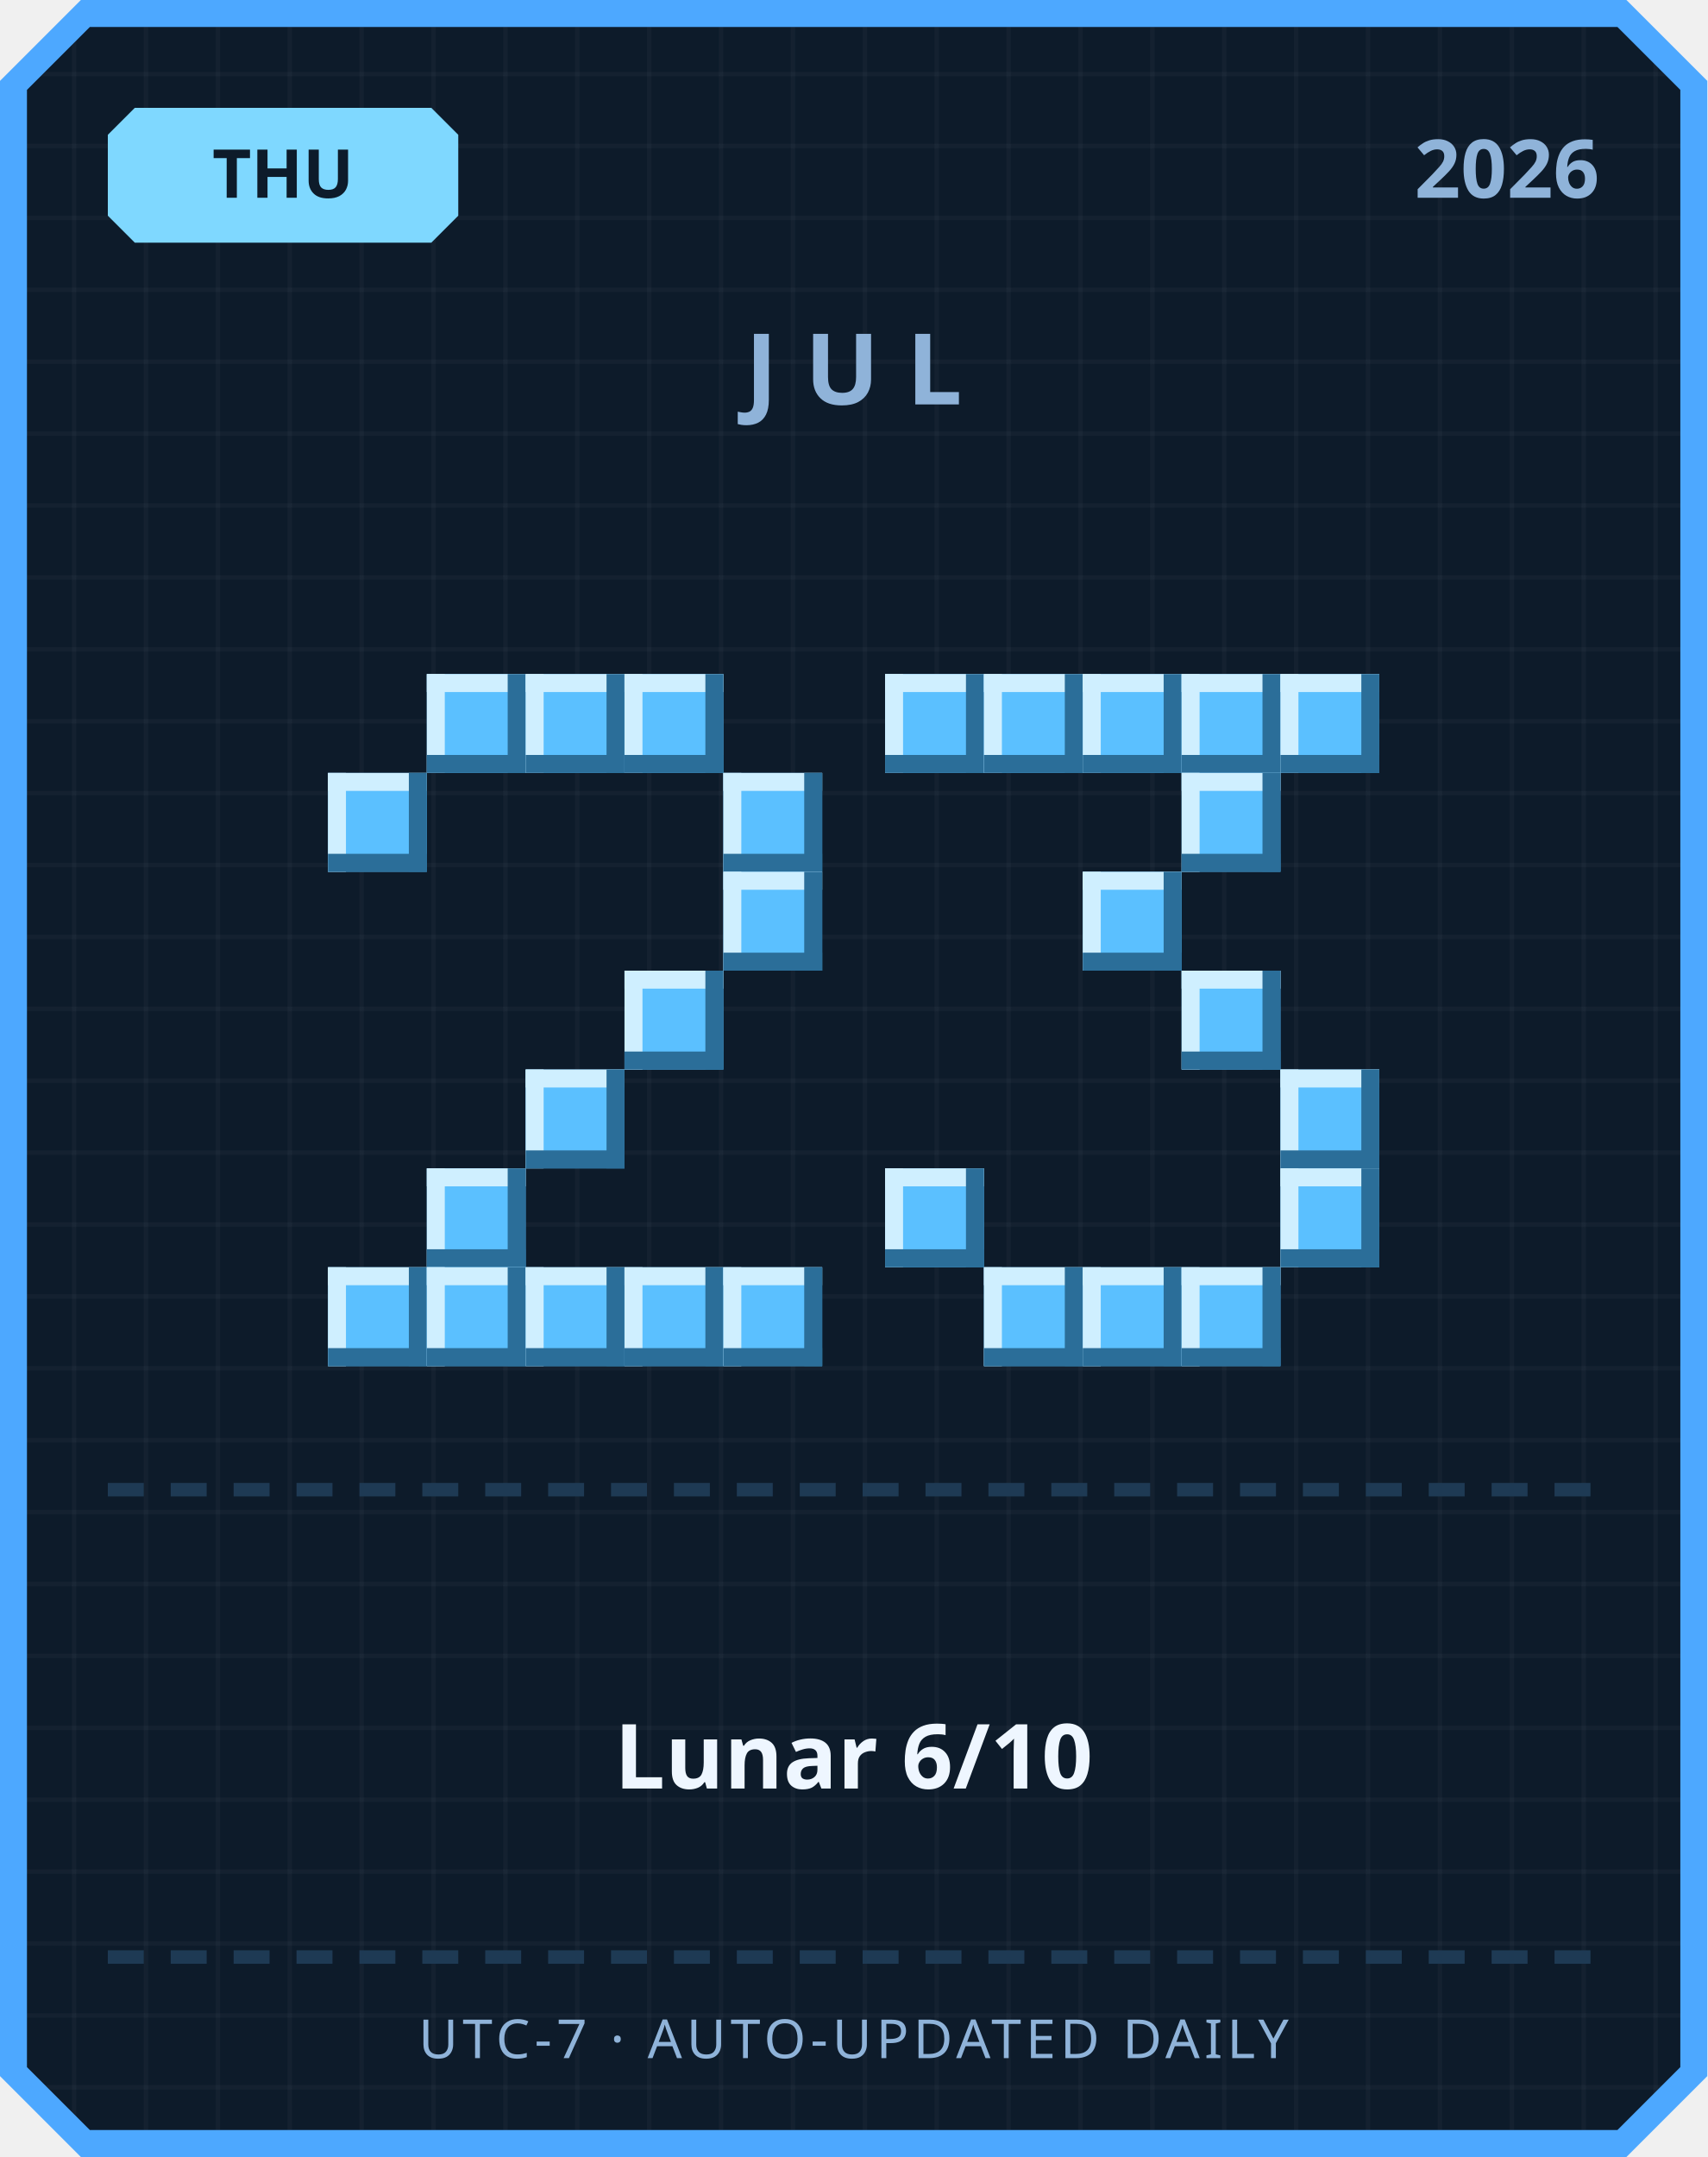
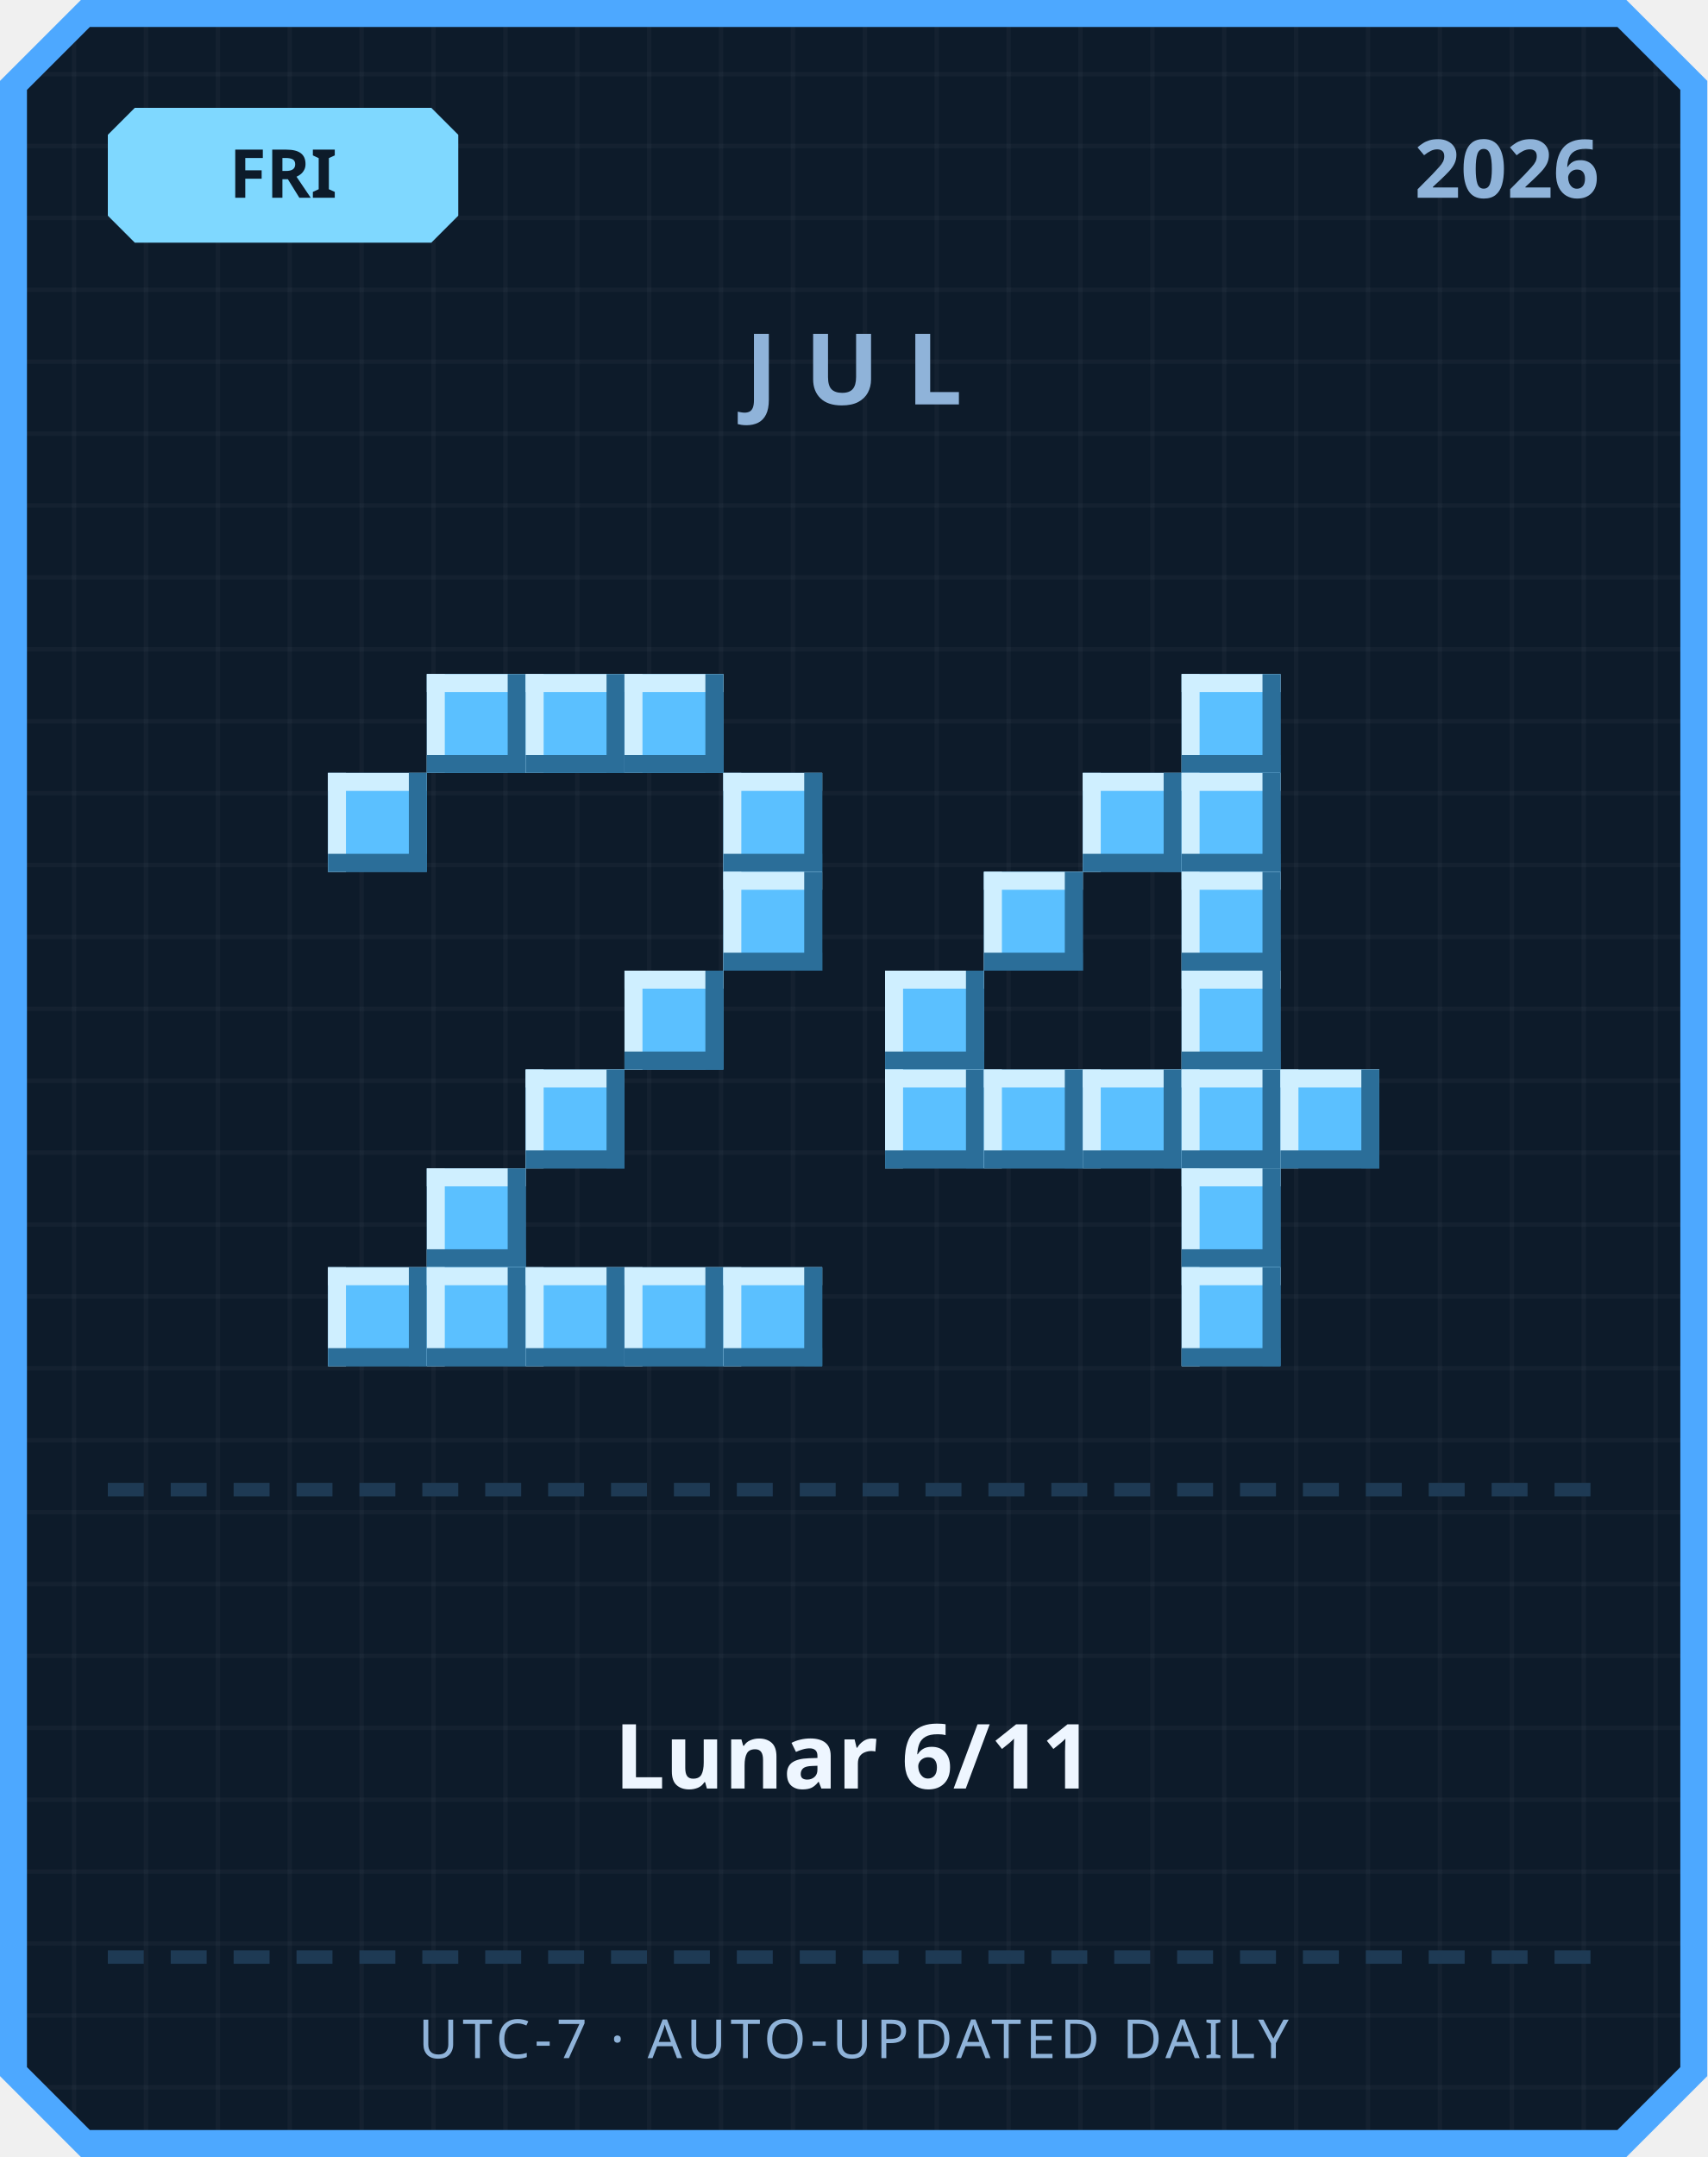
<svg xmlns="http://www.w3.org/2000/svg" width="380" height="480" viewBox="0 0 380 480">
  <defs>
    <pattern id="grid" width="16" height="16" patternUnits="userSpaceOnUse">
      <rect width="16" height="16" fill="#0d1b2a" />
      <rect width="1" height="16" fill="#ffffff" opacity="0.03" />
      <rect width="16" height="1" fill="#ffffff" opacity="0.03" />
    </pattern>
  </defs>
  <path d="M 18,0 L 362,0 L 380,18 L 380,462 L 362,480 L 18,480 L 0,462 L 0,18 Z" fill="#4da8ff" />
  <path d="M 20,6 L 360,6 L 374,20 L 374,460 L 360,474 L 20,474 L 6,460 L 6,20 Z" fill="url(#grid)" />
  <path d="M 30,24 L 96,24 L 102,30 L 102,48 L 96,54 L 30,54 L 24,48 L 24,30 Z" fill="#7fd8ff" />
-   <text x="63" y="44" text-anchor="middle" font-family="'Segoe UI', sans-serif" font-size="15" font-weight="700" fill="#0d1b2a">THU</text>
+   <text x="63" y="44" text-anchor="middle" font-family="'Segoe UI', sans-serif" font-size="15" font-weight="700" fill="#0d1b2a">FRI</text>
  <text x="356" y="44" text-anchor="end" font-family="'Segoe UI', sans-serif" font-size="18" font-weight="700" fill="#8fb3d9">2026</text>
  <text x="190" y="90" text-anchor="middle" font-family="'Segoe UI', sans-serif" font-size="22" font-weight="700" letter-spacing="6" fill="#8fb3d9">JUL</text>
  <rect x="95" y="150" width="22" height="22" fill="#5bc0ff" />
  <rect x="95" y="150" width="22" height="4" fill="#cfefff" />
  <rect x="95" y="150" width="4" height="22" fill="#cfefff" />
  <rect x="95" y="168" width="22" height="4" fill="#2b6e99" />
  <rect x="113" y="150" width="4" height="22" fill="#2b6e99" />
  <rect x="117" y="150" width="22" height="22" fill="#5bc0ff" />
  <rect x="117" y="150" width="22" height="4" fill="#cfefff" />
  <rect x="117" y="150" width="4" height="22" fill="#cfefff" />
  <rect x="117" y="168" width="22" height="4" fill="#2b6e99" />
  <rect x="135" y="150" width="4" height="22" fill="#2b6e99" />
  <rect x="139" y="150" width="22" height="22" fill="#5bc0ff" />
  <rect x="139" y="150" width="22" height="4" fill="#cfefff" />
  <rect x="139" y="150" width="4" height="22" fill="#cfefff" />
  <rect x="139" y="168" width="22" height="4" fill="#2b6e99" />
  <rect x="157" y="150" width="4" height="22" fill="#2b6e99" />
  <rect x="73" y="172" width="22" height="22" fill="#5bc0ff" />
  <rect x="73" y="172" width="22" height="4" fill="#cfefff" />
  <rect x="73" y="172" width="4" height="22" fill="#cfefff" />
  <rect x="73" y="190" width="22" height="4" fill="#2b6e99" />
  <rect x="91" y="172" width="4" height="22" fill="#2b6e99" />
  <rect x="161" y="172" width="22" height="22" fill="#5bc0ff" />
  <rect x="161" y="172" width="22" height="4" fill="#cfefff" />
  <rect x="161" y="172" width="4" height="22" fill="#cfefff" />
  <rect x="161" y="190" width="22" height="4" fill="#2b6e99" />
  <rect x="179" y="172" width="4" height="22" fill="#2b6e99" />
  <rect x="161" y="194" width="22" height="22" fill="#5bc0ff" />
  <rect x="161" y="194" width="22" height="4" fill="#cfefff" />
  <rect x="161" y="194" width="4" height="22" fill="#cfefff" />
  <rect x="161" y="212" width="22" height="4" fill="#2b6e99" />
  <rect x="179" y="194" width="4" height="22" fill="#2b6e99" />
  <rect x="139" y="216" width="22" height="22" fill="#5bc0ff" />
  <rect x="139" y="216" width="22" height="4" fill="#cfefff" />
  <rect x="139" y="216" width="4" height="22" fill="#cfefff" />
  <rect x="139" y="234" width="22" height="4" fill="#2b6e99" />
  <rect x="157" y="216" width="4" height="22" fill="#2b6e99" />
  <rect x="117" y="238" width="22" height="22" fill="#5bc0ff" />
  <rect x="117" y="238" width="22" height="4" fill="#cfefff" />
  <rect x="117" y="238" width="4" height="22" fill="#cfefff" />
  <rect x="117" y="256" width="22" height="4" fill="#2b6e99" />
  <rect x="135" y="238" width="4" height="22" fill="#2b6e99" />
  <rect x="95" y="260" width="22" height="22" fill="#5bc0ff" />
  <rect x="95" y="260" width="22" height="4" fill="#cfefff" />
  <rect x="95" y="260" width="4" height="22" fill="#cfefff" />
  <rect x="95" y="278" width="22" height="4" fill="#2b6e99" />
  <rect x="113" y="260" width="4" height="22" fill="#2b6e99" />
  <rect x="73" y="282" width="22" height="22" fill="#5bc0ff" />
  <rect x="73" y="282" width="22" height="4" fill="#cfefff" />
  <rect x="73" y="282" width="4" height="22" fill="#cfefff" />
  <rect x="73" y="300" width="22" height="4" fill="#2b6e99" />
  <rect x="91" y="282" width="4" height="22" fill="#2b6e99" />
  <rect x="95" y="282" width="22" height="22" fill="#5bc0ff" />
  <rect x="95" y="282" width="22" height="4" fill="#cfefff" />
  <rect x="95" y="282" width="4" height="22" fill="#cfefff" />
  <rect x="95" y="300" width="22" height="4" fill="#2b6e99" />
  <rect x="113" y="282" width="4" height="22" fill="#2b6e99" />
  <rect x="117" y="282" width="22" height="22" fill="#5bc0ff" />
  <rect x="117" y="282" width="22" height="4" fill="#cfefff" />
  <rect x="117" y="282" width="4" height="22" fill="#cfefff" />
  <rect x="117" y="300" width="22" height="4" fill="#2b6e99" />
  <rect x="135" y="282" width="4" height="22" fill="#2b6e99" />
  <rect x="139" y="282" width="22" height="22" fill="#5bc0ff" />
  <rect x="139" y="282" width="22" height="4" fill="#cfefff" />
  <rect x="139" y="282" width="4" height="22" fill="#cfefff" />
  <rect x="139" y="300" width="22" height="4" fill="#2b6e99" />
  <rect x="157" y="282" width="4" height="22" fill="#2b6e99" />
  <rect x="161" y="282" width="22" height="22" fill="#5bc0ff" />
  <rect x="161" y="282" width="22" height="4" fill="#cfefff" />
  <rect x="161" y="282" width="4" height="22" fill="#cfefff" />
  <rect x="161" y="300" width="22" height="4" fill="#2b6e99" />
  <rect x="179" y="282" width="4" height="22" fill="#2b6e99" />
-   <rect x="197" y="150" width="22" height="22" fill="#5bc0ff" />
-   <rect x="197" y="150" width="22" height="4" fill="#cfefff" />
-   <rect x="197" y="150" width="4" height="22" fill="#cfefff" />
-   <rect x="197" y="168" width="22" height="4" fill="#2b6e99" />
-   <rect x="215" y="150" width="4" height="22" fill="#2b6e99" />
-   <rect x="219" y="150" width="22" height="22" fill="#5bc0ff" />
-   <rect x="219" y="150" width="22" height="4" fill="#cfefff" />
-   <rect x="219" y="150" width="4" height="22" fill="#cfefff" />
-   <rect x="219" y="168" width="22" height="4" fill="#2b6e99" />
-   <rect x="237" y="150" width="4" height="22" fill="#2b6e99" />
-   <rect x="241" y="150" width="22" height="22" fill="#5bc0ff" />
-   <rect x="241" y="150" width="22" height="4" fill="#cfefff" />
-   <rect x="241" y="150" width="4" height="22" fill="#cfefff" />
-   <rect x="241" y="168" width="22" height="4" fill="#2b6e99" />
-   <rect x="259" y="150" width="4" height="22" fill="#2b6e99" />
  <rect x="263" y="150" width="22" height="22" fill="#5bc0ff" />
  <rect x="263" y="150" width="22" height="4" fill="#cfefff" />
  <rect x="263" y="150" width="4" height="22" fill="#cfefff" />
  <rect x="263" y="168" width="22" height="4" fill="#2b6e99" />
  <rect x="281" y="150" width="4" height="22" fill="#2b6e99" />
-   <rect x="285" y="150" width="22" height="22" fill="#5bc0ff" />
-   <rect x="285" y="150" width="22" height="4" fill="#cfefff" />
-   <rect x="285" y="150" width="4" height="22" fill="#cfefff" />
-   <rect x="285" y="168" width="22" height="4" fill="#2b6e99" />
-   <rect x="303" y="150" width="4" height="22" fill="#2b6e99" />
+   <rect x="241" y="172" width="22" height="22" fill="#5bc0ff" />
+   <rect x="241" y="172" width="22" height="4" fill="#cfefff" />
+   <rect x="241" y="172" width="4" height="22" fill="#cfefff" />
+   <rect x="241" y="190" width="22" height="4" fill="#2b6e99" />
+   <rect x="259" y="172" width="4" height="22" fill="#2b6e99" />
  <rect x="263" y="172" width="22" height="22" fill="#5bc0ff" />
  <rect x="263" y="172" width="22" height="4" fill="#cfefff" />
  <rect x="263" y="172" width="4" height="22" fill="#cfefff" />
  <rect x="263" y="190" width="22" height="4" fill="#2b6e99" />
  <rect x="281" y="172" width="4" height="22" fill="#2b6e99" />
-   <rect x="241" y="194" width="22" height="22" fill="#5bc0ff" />
-   <rect x="241" y="194" width="22" height="4" fill="#cfefff" />
-   <rect x="241" y="194" width="4" height="22" fill="#cfefff" />
-   <rect x="241" y="212" width="22" height="4" fill="#2b6e99" />
-   <rect x="259" y="194" width="4" height="22" fill="#2b6e99" />
+   <rect x="219" y="194" width="22" height="22" fill="#5bc0ff" />
+   <rect x="219" y="194" width="22" height="4" fill="#cfefff" />
+   <rect x="219" y="194" width="4" height="22" fill="#cfefff" />
+   <rect x="219" y="212" width="22" height="4" fill="#2b6e99" />
+   <rect x="237" y="194" width="4" height="22" fill="#2b6e99" />
+   <rect x="263" y="194" width="22" height="22" fill="#5bc0ff" />
+   <rect x="263" y="194" width="22" height="4" fill="#cfefff" />
+   <rect x="263" y="194" width="4" height="22" fill="#cfefff" />
+   <rect x="263" y="212" width="22" height="4" fill="#2b6e99" />
+   <rect x="281" y="194" width="4" height="22" fill="#2b6e99" />
+   <rect x="197" y="216" width="22" height="22" fill="#5bc0ff" />
+   <rect x="197" y="216" width="22" height="4" fill="#cfefff" />
+   <rect x="197" y="216" width="4" height="22" fill="#cfefff" />
+   <rect x="197" y="234" width="22" height="4" fill="#2b6e99" />
+   <rect x="215" y="216" width="4" height="22" fill="#2b6e99" />
  <rect x="263" y="216" width="22" height="22" fill="#5bc0ff" />
  <rect x="263" y="216" width="22" height="4" fill="#cfefff" />
  <rect x="263" y="216" width="4" height="22" fill="#cfefff" />
  <rect x="263" y="234" width="22" height="4" fill="#2b6e99" />
  <rect x="281" y="216" width="4" height="22" fill="#2b6e99" />
+   <rect x="197" y="238" width="22" height="22" fill="#5bc0ff" />
+   <rect x="197" y="238" width="22" height="4" fill="#cfefff" />
+   <rect x="197" y="238" width="4" height="22" fill="#cfefff" />
+   <rect x="197" y="256" width="22" height="4" fill="#2b6e99" />
+   <rect x="215" y="238" width="4" height="22" fill="#2b6e99" />
+   <rect x="219" y="238" width="22" height="22" fill="#5bc0ff" />
+   <rect x="219" y="238" width="22" height="4" fill="#cfefff" />
+   <rect x="219" y="238" width="4" height="22" fill="#cfefff" />
+   <rect x="219" y="256" width="22" height="4" fill="#2b6e99" />
+   <rect x="237" y="238" width="4" height="22" fill="#2b6e99" />
+   <rect x="241" y="238" width="22" height="22" fill="#5bc0ff" />
+   <rect x="241" y="238" width="22" height="4" fill="#cfefff" />
+   <rect x="241" y="238" width="4" height="22" fill="#cfefff" />
+   <rect x="241" y="256" width="22" height="4" fill="#2b6e99" />
+   <rect x="259" y="238" width="4" height="22" fill="#2b6e99" />
+   <rect x="263" y="238" width="22" height="22" fill="#5bc0ff" />
+   <rect x="263" y="238" width="22" height="4" fill="#cfefff" />
+   <rect x="263" y="238" width="4" height="22" fill="#cfefff" />
+   <rect x="263" y="256" width="22" height="4" fill="#2b6e99" />
+   <rect x="281" y="238" width="4" height="22" fill="#2b6e99" />
  <rect x="285" y="238" width="22" height="22" fill="#5bc0ff" />
  <rect x="285" y="238" width="22" height="4" fill="#cfefff" />
  <rect x="285" y="238" width="4" height="22" fill="#cfefff" />
  <rect x="285" y="256" width="22" height="4" fill="#2b6e99" />
  <rect x="303" y="238" width="4" height="22" fill="#2b6e99" />
-   <rect x="197" y="260" width="22" height="22" fill="#5bc0ff" />
-   <rect x="197" y="260" width="22" height="4" fill="#cfefff" />
-   <rect x="197" y="260" width="4" height="22" fill="#cfefff" />
-   <rect x="197" y="278" width="22" height="4" fill="#2b6e99" />
-   <rect x="215" y="260" width="4" height="22" fill="#2b6e99" />
-   <rect x="285" y="260" width="22" height="22" fill="#5bc0ff" />
-   <rect x="285" y="260" width="22" height="4" fill="#cfefff" />
-   <rect x="285" y="260" width="4" height="22" fill="#cfefff" />
-   <rect x="285" y="278" width="22" height="4" fill="#2b6e99" />
-   <rect x="303" y="260" width="4" height="22" fill="#2b6e99" />
-   <rect x="219" y="282" width="22" height="22" fill="#5bc0ff" />
-   <rect x="219" y="282" width="22" height="4" fill="#cfefff" />
-   <rect x="219" y="282" width="4" height="22" fill="#cfefff" />
-   <rect x="219" y="300" width="22" height="4" fill="#2b6e99" />
-   <rect x="237" y="282" width="4" height="22" fill="#2b6e99" />
-   <rect x="241" y="282" width="22" height="22" fill="#5bc0ff" />
-   <rect x="241" y="282" width="22" height="4" fill="#cfefff" />
-   <rect x="241" y="282" width="4" height="22" fill="#cfefff" />
-   <rect x="241" y="300" width="22" height="4" fill="#2b6e99" />
-   <rect x="259" y="282" width="4" height="22" fill="#2b6e99" />
+   <rect x="263" y="260" width="22" height="22" fill="#5bc0ff" />
+   <rect x="263" y="260" width="22" height="4" fill="#cfefff" />
+   <rect x="263" y="260" width="4" height="22" fill="#cfefff" />
+   <rect x="263" y="278" width="22" height="4" fill="#2b6e99" />
+   <rect x="281" y="260" width="4" height="22" fill="#2b6e99" />
  <rect x="263" y="282" width="22" height="22" fill="#5bc0ff" />
  <rect x="263" y="282" width="22" height="4" fill="#cfefff" />
  <rect x="263" y="282" width="4" height="22" fill="#cfefff" />
  <rect x="263" y="300" width="22" height="4" fill="#2b6e99" />
  <rect x="281" y="282" width="4" height="22" fill="#2b6e99" />
  <rect x="24" y="330" width="8" height="3" fill="#1e3a54" />
  <rect x="38" y="330" width="8" height="3" fill="#1e3a54" />
  <rect x="52" y="330" width="8" height="3" fill="#1e3a54" />
  <rect x="66" y="330" width="8" height="3" fill="#1e3a54" />
  <rect x="80" y="330" width="8" height="3" fill="#1e3a54" />
  <rect x="94" y="330" width="8" height="3" fill="#1e3a54" />
  <rect x="108" y="330" width="8" height="3" fill="#1e3a54" />
  <rect x="122" y="330" width="8" height="3" fill="#1e3a54" />
  <rect x="136" y="330" width="8" height="3" fill="#1e3a54" />
  <rect x="150" y="330" width="8" height="3" fill="#1e3a54" />
  <rect x="164" y="330" width="8" height="3" fill="#1e3a54" />
  <rect x="178" y="330" width="8" height="3" fill="#1e3a54" />
  <rect x="192" y="330" width="8" height="3" fill="#1e3a54" />
  <rect x="206" y="330" width="8" height="3" fill="#1e3a54" />
  <rect x="220" y="330" width="8" height="3" fill="#1e3a54" />
  <rect x="234" y="330" width="8" height="3" fill="#1e3a54" />
  <rect x="248" y="330" width="8" height="3" fill="#1e3a54" />
  <rect x="262" y="330" width="8" height="3" fill="#1e3a54" />
  <rect x="276" y="330" width="8" height="3" fill="#1e3a54" />
  <rect x="290" y="330" width="8" height="3" fill="#1e3a54" />
  <rect x="304" y="330" width="8" height="3" fill="#1e3a54" />
  <rect x="318" y="330" width="8" height="3" fill="#1e3a54" />
  <rect x="332" y="330" width="8" height="3" fill="#1e3a54" />
  <rect x="346" y="330" width="8" height="3" fill="#1e3a54" />
-   <text x="190" y="398" text-anchor="middle" font-family="'Segoe UI', 'Microsoft JhengHei', sans-serif" font-size="20" font-weight="700" fill="#eef6ff">Lunar 6/10</text>
+   <text x="190" y="398" text-anchor="middle" font-family="'Segoe UI', 'Microsoft JhengHei', sans-serif" font-size="20" font-weight="700" fill="#eef6ff">Lunar 6/11</text>
  <rect x="24" y="434" width="8" height="3" fill="#1e3a54" />
  <rect x="38" y="434" width="8" height="3" fill="#1e3a54" />
  <rect x="52" y="434" width="8" height="3" fill="#1e3a54" />
  <rect x="66" y="434" width="8" height="3" fill="#1e3a54" />
  <rect x="80" y="434" width="8" height="3" fill="#1e3a54" />
  <rect x="94" y="434" width="8" height="3" fill="#1e3a54" />
  <rect x="108" y="434" width="8" height="3" fill="#1e3a54" />
  <rect x="122" y="434" width="8" height="3" fill="#1e3a54" />
  <rect x="136" y="434" width="8" height="3" fill="#1e3a54" />
  <rect x="150" y="434" width="8" height="3" fill="#1e3a54" />
  <rect x="164" y="434" width="8" height="3" fill="#1e3a54" />
  <rect x="178" y="434" width="8" height="3" fill="#1e3a54" />
  <rect x="192" y="434" width="8" height="3" fill="#1e3a54" />
  <rect x="206" y="434" width="8" height="3" fill="#1e3a54" />
  <rect x="220" y="434" width="8" height="3" fill="#1e3a54" />
  <rect x="234" y="434" width="8" height="3" fill="#1e3a54" />
  <rect x="248" y="434" width="8" height="3" fill="#1e3a54" />
  <rect x="262" y="434" width="8" height="3" fill="#1e3a54" />
  <rect x="276" y="434" width="8" height="3" fill="#1e3a54" />
  <rect x="290" y="434" width="8" height="3" fill="#1e3a54" />
  <rect x="304" y="434" width="8" height="3" fill="#1e3a54" />
  <rect x="318" y="434" width="8" height="3" fill="#1e3a54" />
  <rect x="332" y="434" width="8" height="3" fill="#1e3a54" />
  <rect x="346" y="434" width="8" height="3" fill="#1e3a54" />
  <text x="190" y="458" text-anchor="middle" font-family="'Segoe UI', sans-serif" font-size="12" letter-spacing="1" fill="#8fb3d9">UTC-7 · AUTO-UPDATED DAILY</text>
</svg>
